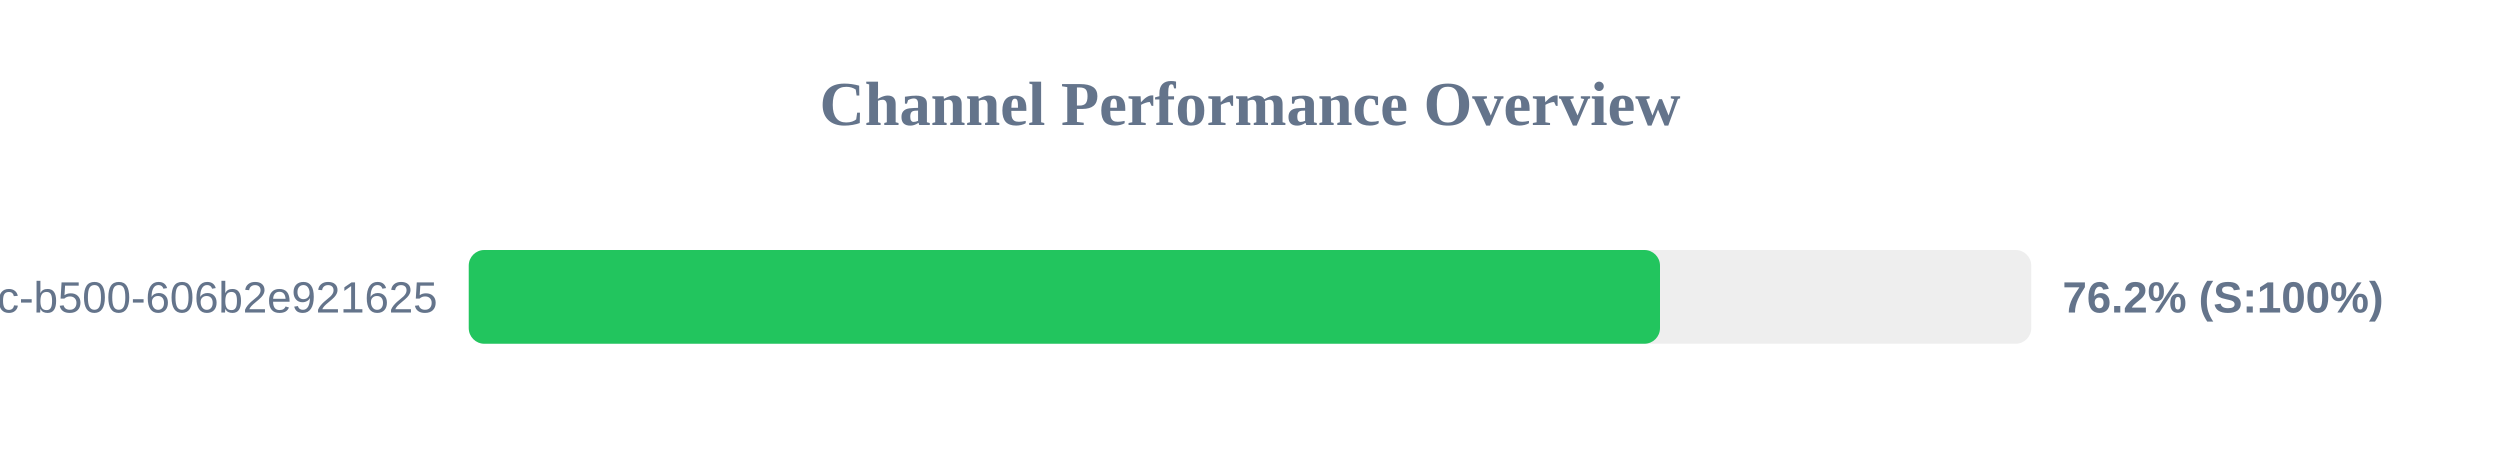
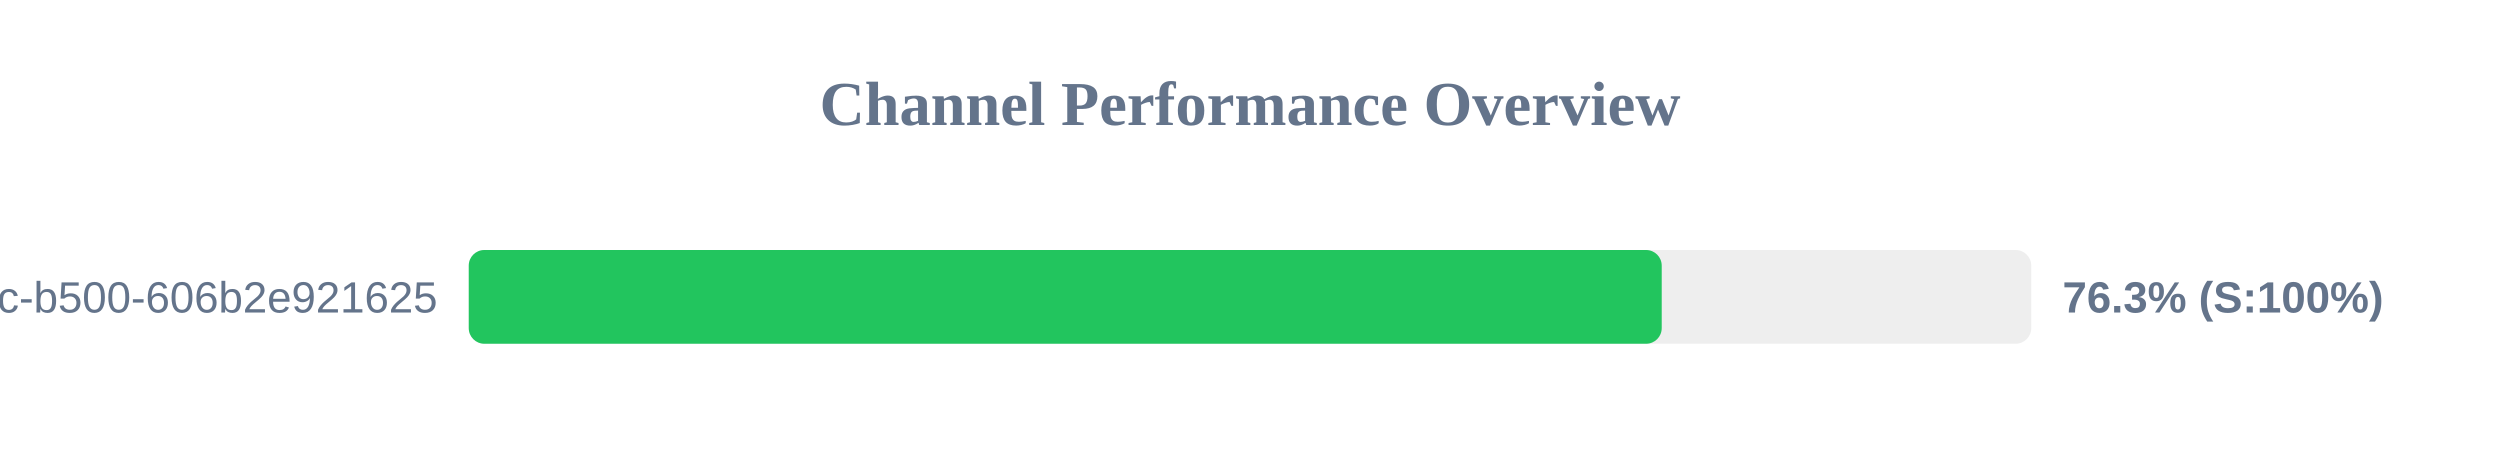
<svg xmlns="http://www.w3.org/2000/svg" width="800" height="150" version="1.1">
  <style>
        .row { font: 14px Arial; fill: #64748b; }
        .score { font: bold 14px Arial; fill: #64748b; }
    </style>
  <text x="400" y="40" text-anchor="middle" font-size="20px" font-weight="bold" fill="#64748b">Channel Performance Overview</text>
  <rect x="150" y="80" width="500" height="30" fill="#eee" rx="5" />
-   <rect x="150" y="80" width="381.2" height="30" fill="#22c55e" rx="5" />
+   <rect x="150" y="80" width="381.75" height="30" fill="#22c55e" rx="5" />
  <text x="140" y="100" text-anchor="end" class="row">?uuid=f901861b-6491-450c-b500-606b2e921625</text>
-   <text x="660" y="100" text-anchor="start" class="score">76.2% (S:100%)</text>
+   <text x="660" y="100" text-anchor="start" class="score">76.3% (S:100%)</text>
</svg>
